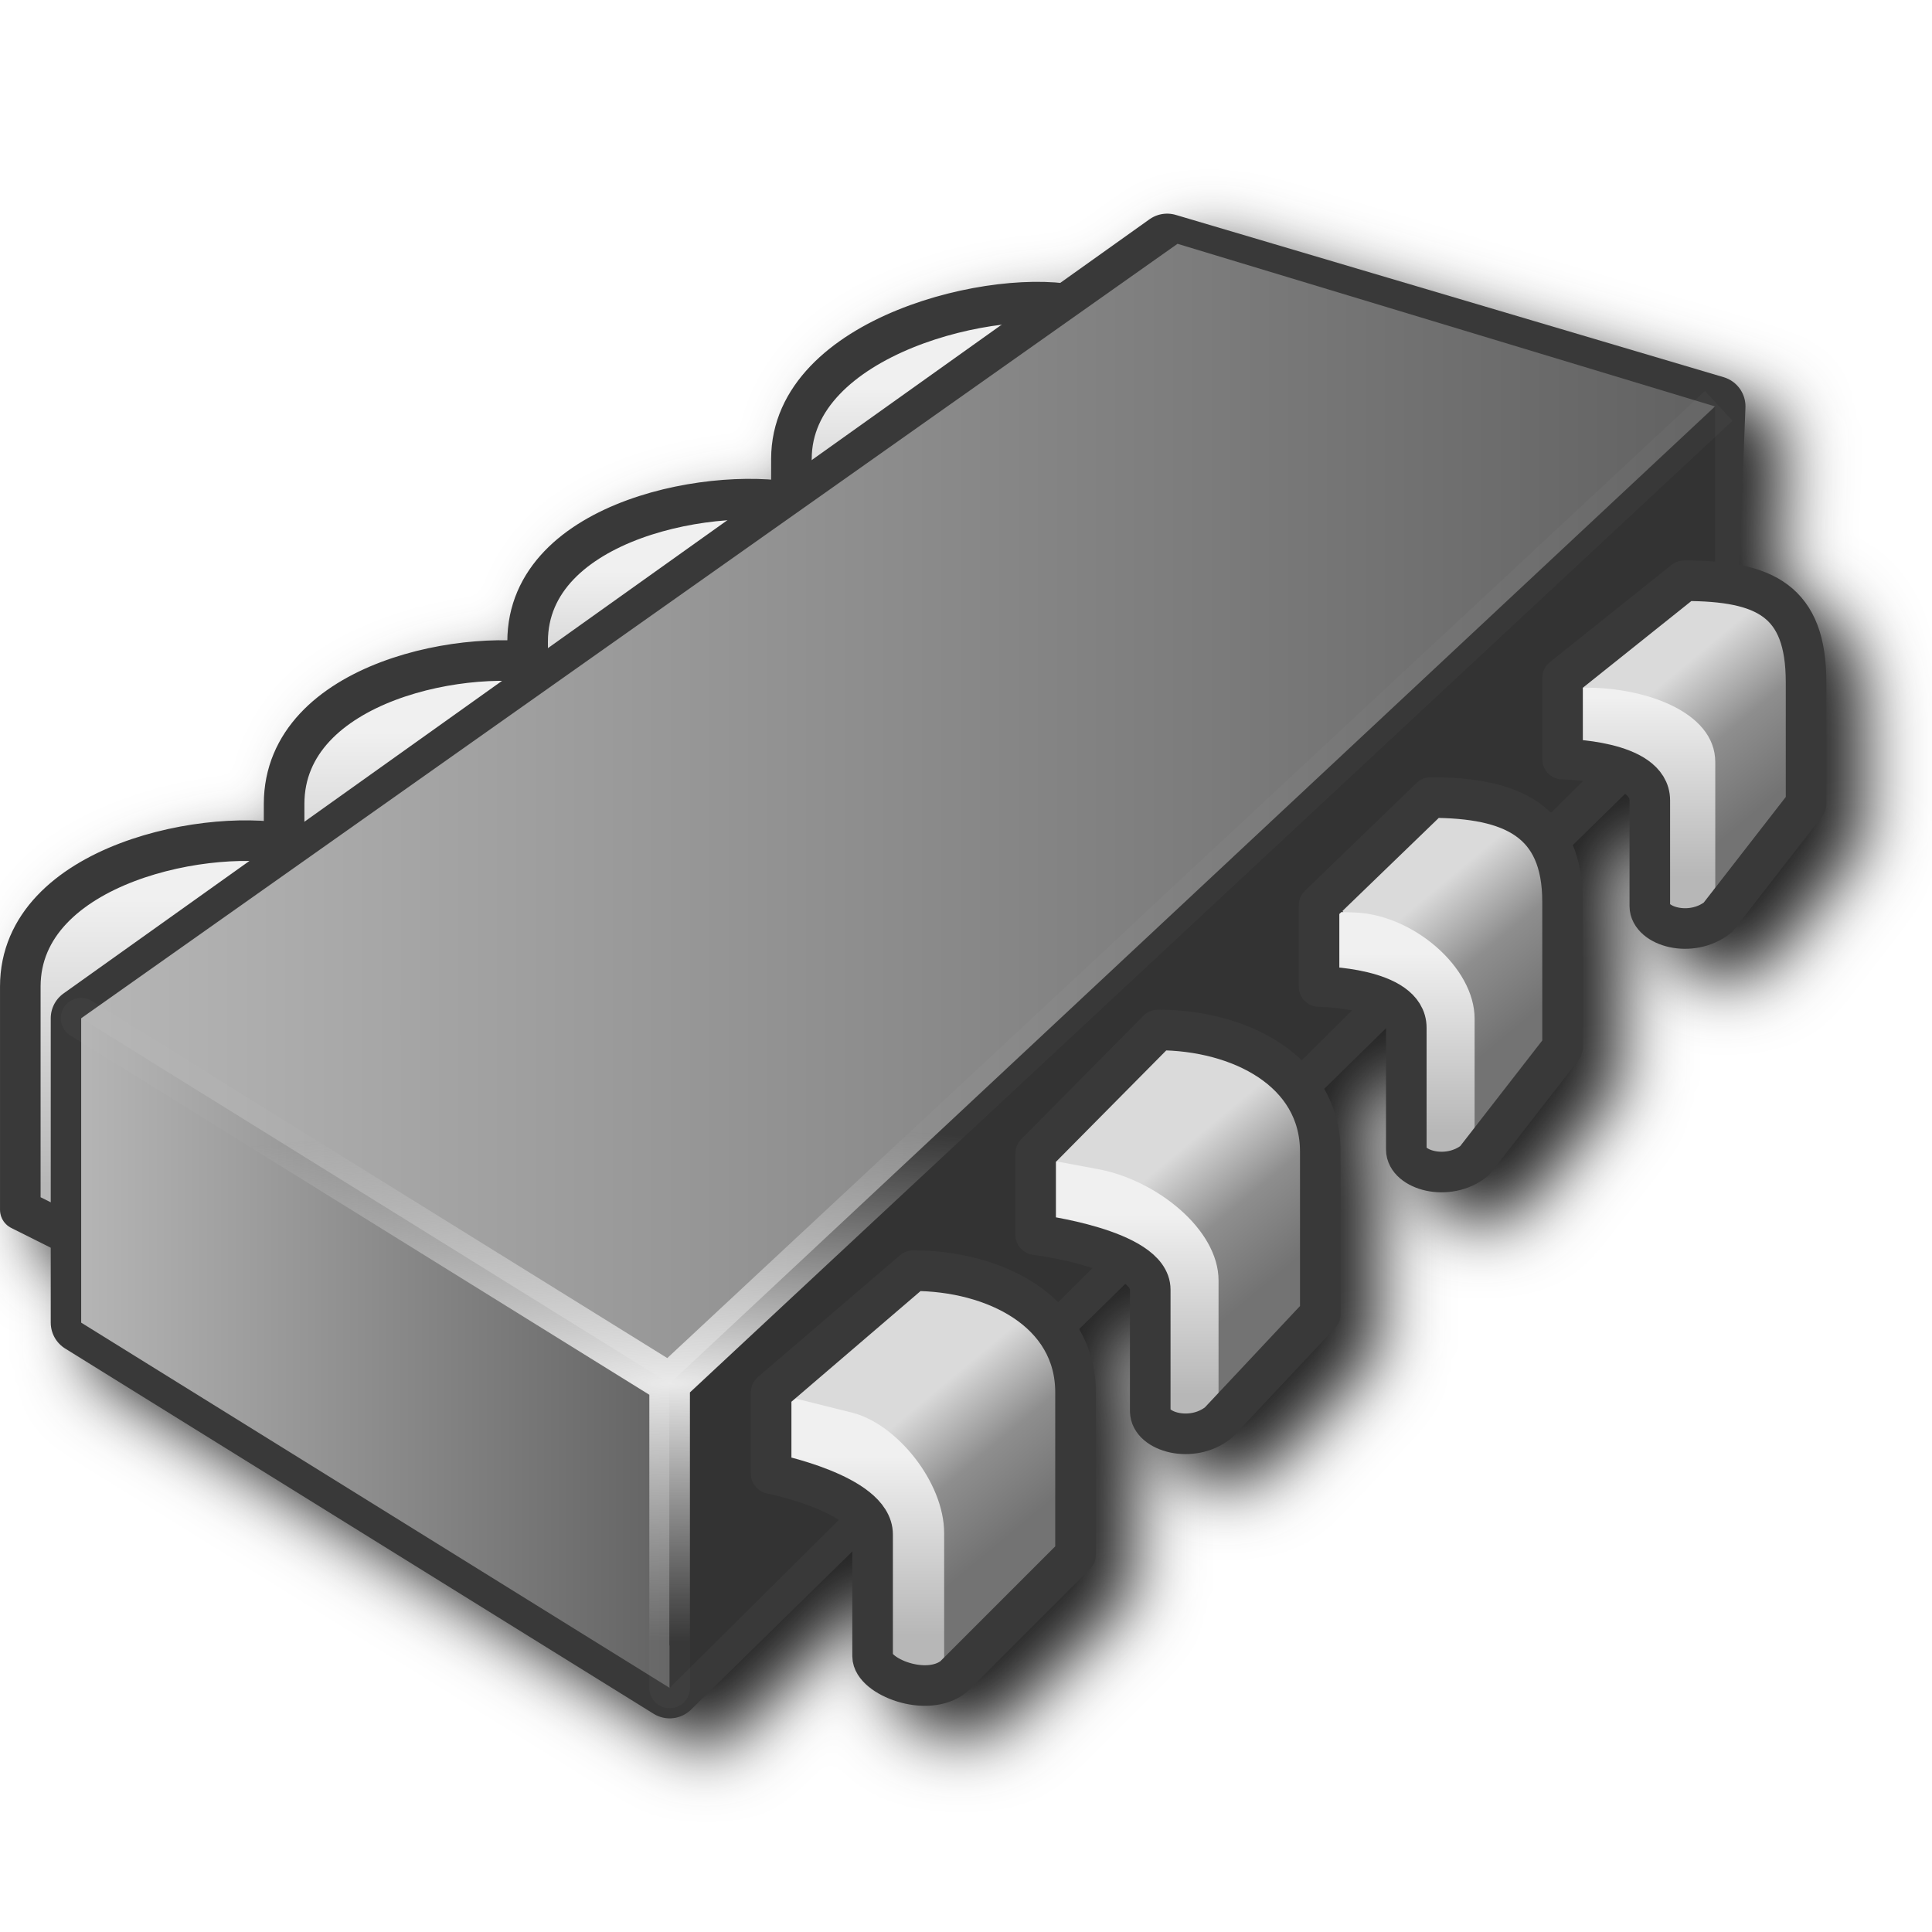
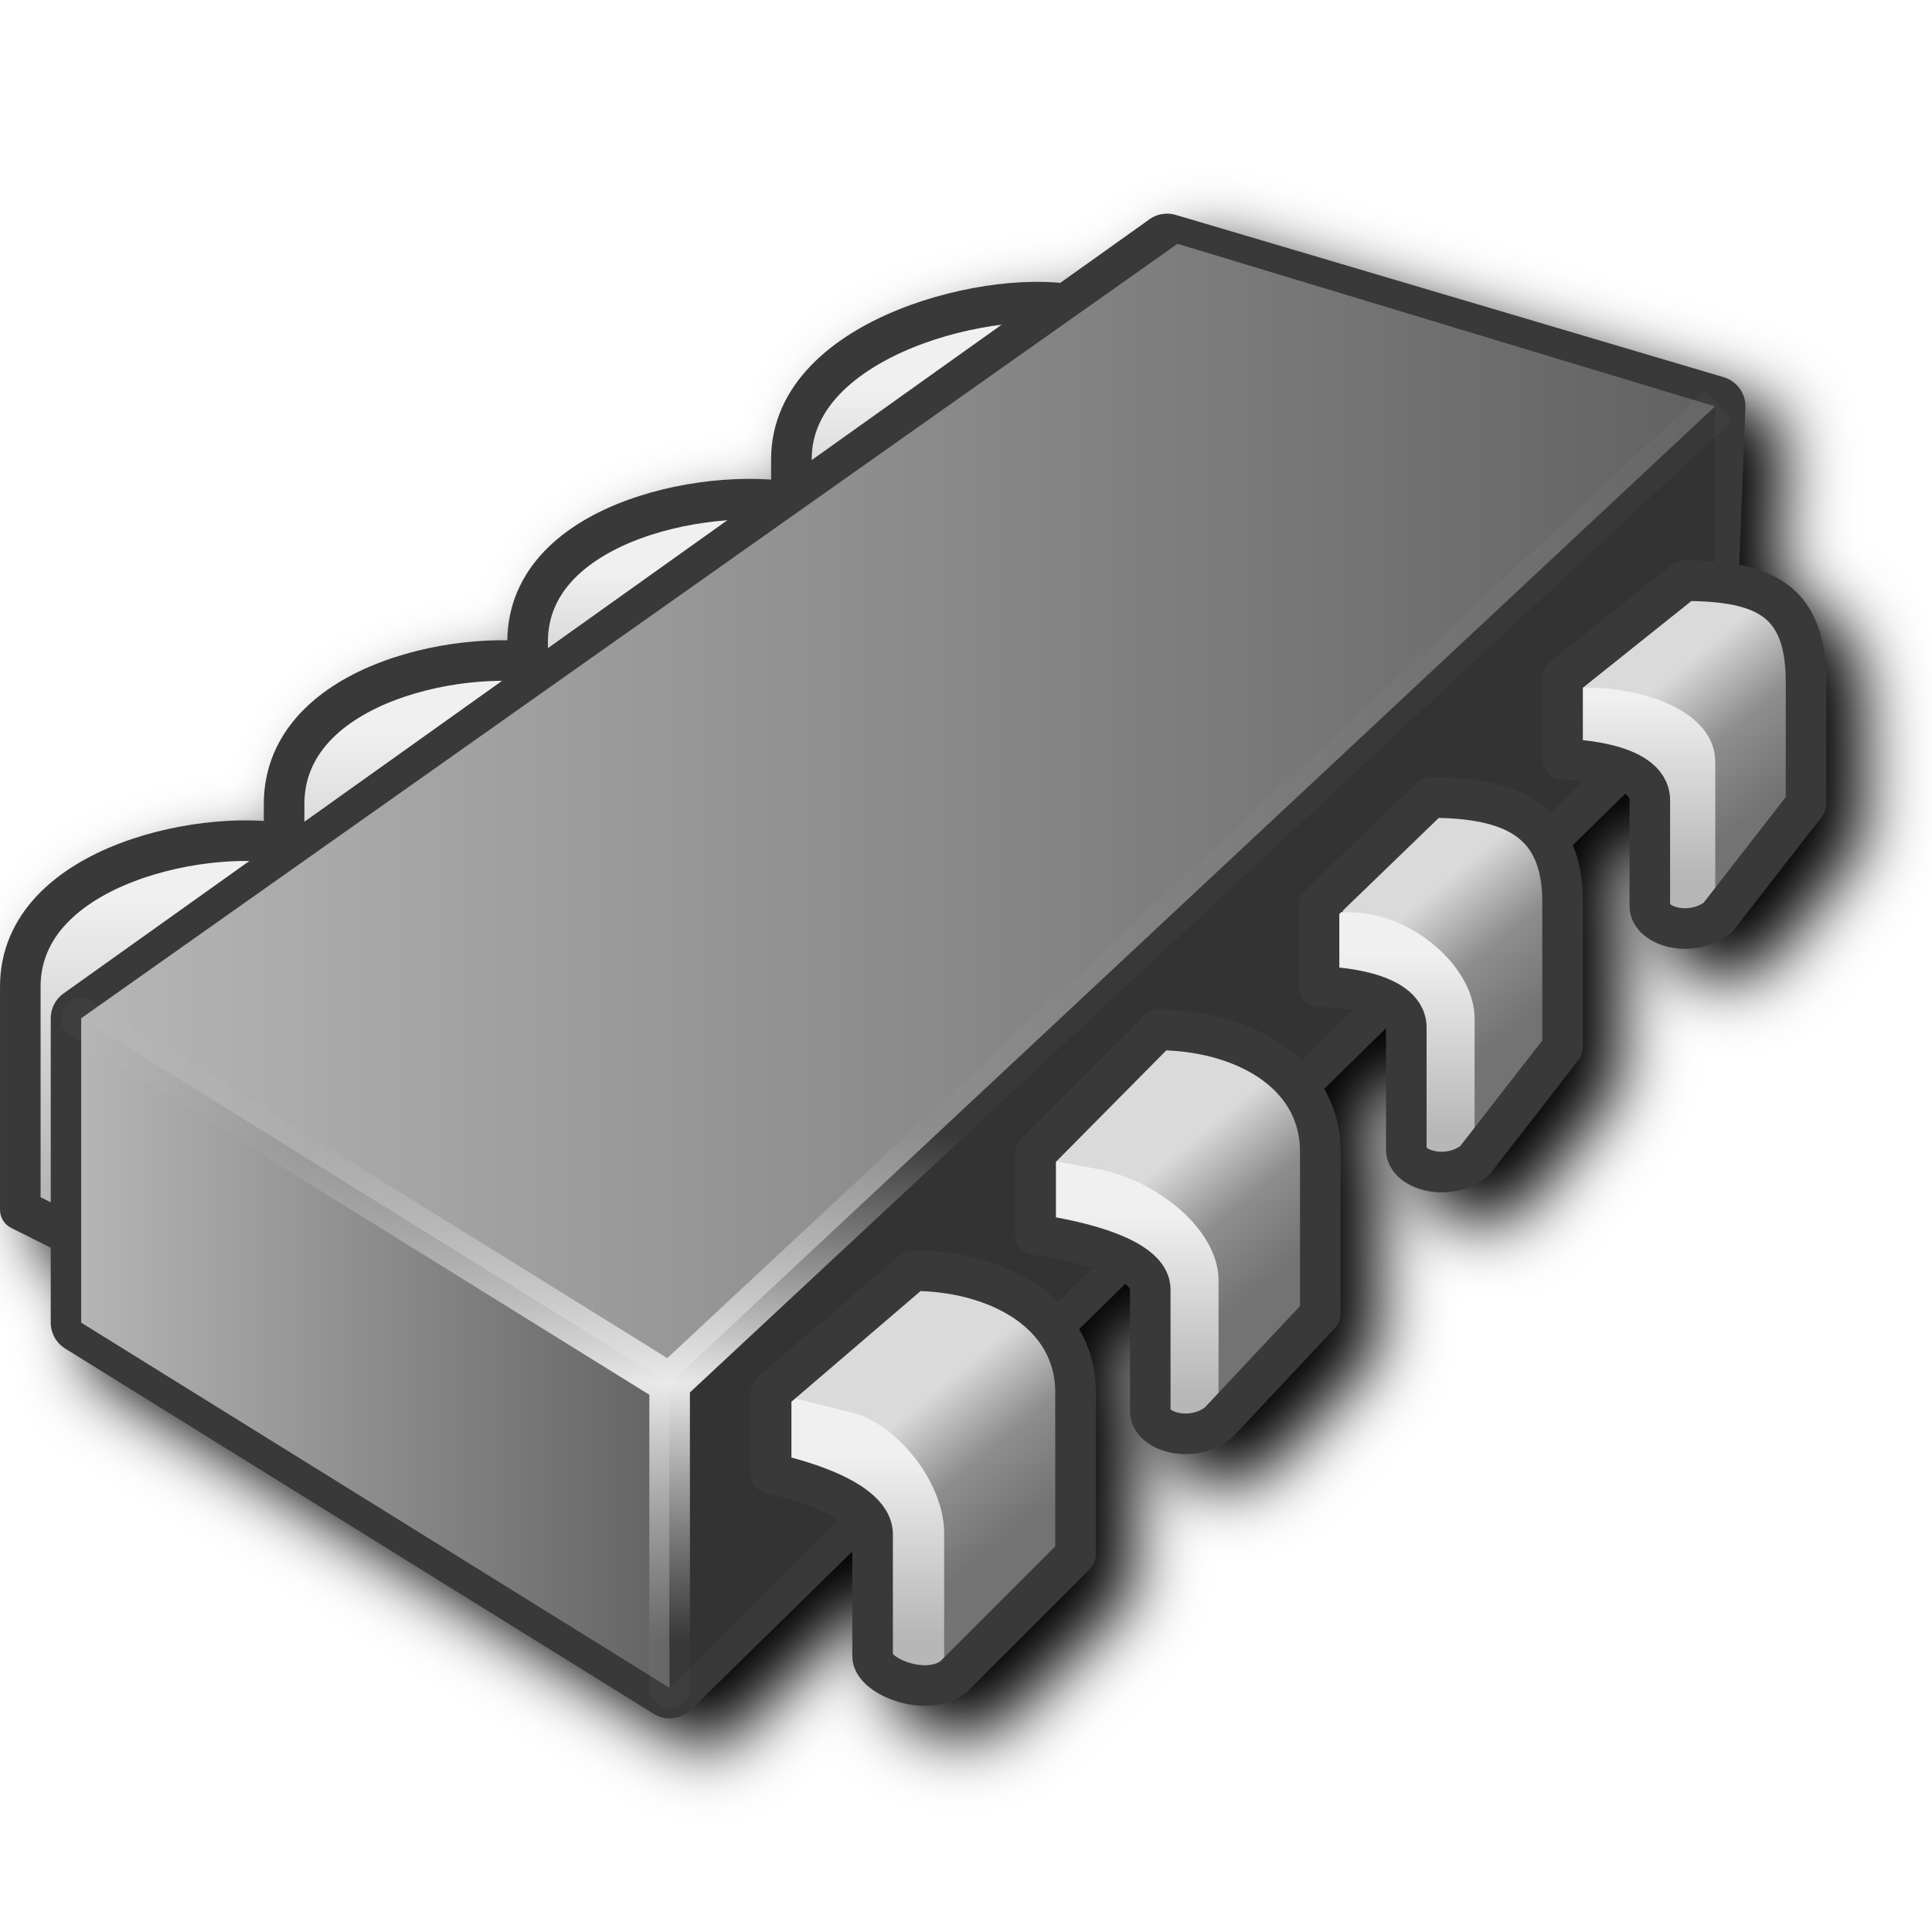
<svg xmlns="http://www.w3.org/2000/svg" xmlns:xlink="http://www.w3.org/1999/xlink" width="256" height="256" viewBox="0 0 256 256" version="1.1" id="svg8">
  <defs id="defs2">
    <linearGradient id="linearGradient124250">
      <stop style="stop-color:#000000;stop-opacity:1;" offset="0" id="stop124246" />
      <stop style="stop-color:#000000;stop-opacity:0;" offset="1" id="stop124248" />
    </linearGradient>
    <linearGradient id="linearGradient64920">
      <stop style="stop-color:#b7b7b7;stop-opacity:1" offset="0" id="stop64916" />
      <stop style="stop-color:#f0f0f0;stop-opacity:1" offset="1" id="stop64918" />
    </linearGradient>
    <linearGradient id="linearGradient42927">
      <stop style="stop-color:#737373;stop-opacity:1" offset="0" id="stop42923" />
      <stop style="stop-color:#8e8e8e;stop-opacity:1" offset="0.5" id="stop61659" />
      <stop style="stop-color:#dadada;stop-opacity:1" offset="1" id="stop42925" />
    </linearGradient>
    <linearGradient id="linearGradient20194">
      <stop style="stop-color:#eaeaea;stop-opacity:1" offset="0" id="stop20190" />
      <stop style="stop-color:#cdcdcd;stop-opacity:0.033" offset="1" id="stop20192" />
    </linearGradient>
    <linearGradient id="linearGradient1614">
      <stop style="stop-color:#b5b5b5;stop-opacity:1" offset="0" id="stop1610" />
      <stop style="stop-color:#636363;stop-opacity:1" offset="1" id="stop1612" />
    </linearGradient>
    <linearGradient xlink:href="#linearGradient1614" id="linearGradient1616" x1="-9.432" y1="15.25" x2="29.568" y2="15.25" gradientUnits="userSpaceOnUse" gradientTransform="translate(-39.5,0.28125)" />
    <linearGradient xlink:href="#linearGradient1614" id="linearGradient14981" x1="-9.932" y1="28.25" x2="4.568" y2="28.25" gradientUnits="userSpaceOnUse" gradientTransform="translate(-39.5,0.28125)" />
    <radialGradient xlink:href="#linearGradient20194" id="radialGradient20196" cx="-8" cy="31.234" fx="-8" fy="31.234" r="20.42" gradientTransform="matrix(1.1758849e-8,0.3117301,-1.272898,1.1129099e-8,4.8249,31.77509)" gradientUnits="userSpaceOnUse" />
    <linearGradient xlink:href="#linearGradient42927" id="linearGradient42929" x1="-25.932" y1="32.5" x2="-28.432" y2="29.5" gradientUnits="userSpaceOnUse" />
    <linearGradient xlink:href="#linearGradient64920" id="linearGradient64922" x1="-28.932" y1="35.5" x2="-28.932" y2="31.063" gradientUnits="userSpaceOnUse" />
    <linearGradient xlink:href="#linearGradient42927" id="linearGradient107138" gradientUnits="userSpaceOnUse" x1="-25.932" y1="32.5" x2="-28.432" y2="29.5" />
    <linearGradient xlink:href="#linearGradient64920" id="linearGradient107140" gradientUnits="userSpaceOnUse" x1="-28.932" y1="35.5" x2="-28.932" y2="31.063" />
    <linearGradient xlink:href="#linearGradient42927" id="linearGradient108123" gradientUnits="userSpaceOnUse" x1="-25.932" y1="32.5" x2="-28.432" y2="29.5" gradientTransform="translate(12.33902,-12.38134)" />
    <linearGradient xlink:href="#linearGradient64920" id="linearGradient108125" gradientUnits="userSpaceOnUse" x1="-28.932" y1="35.5" x2="-28.932" y2="31.063" gradientTransform="translate(12.33902,-12.38134)" />
    <linearGradient xlink:href="#linearGradient42927" id="linearGradient109870" gradientUnits="userSpaceOnUse" gradientTransform="translate(18,-17.5)" x1="-25.932" y1="32.5" x2="-28.432" y2="29.5" />
    <linearGradient xlink:href="#linearGradient64920" id="linearGradient109872" gradientUnits="userSpaceOnUse" gradientTransform="translate(18.26913,-18.70275)" x1="-28.932" y1="35.5" x2="-28.932" y2="31.063" />
    <linearGradient xlink:href="#linearGradient64920" id="linearGradient124236" x1="-50.413" y1="24.363" x2="-50.413" y2="17.354" gradientUnits="userSpaceOnUse" />
    <linearGradient xlink:href="#linearGradient64920" id="linearGradient124244" x1="-43.026" y1="19.327" x2="-43.026" y2="13.233" gradientUnits="userSpaceOnUse" />
    <linearGradient xlink:href="#linearGradient124250" id="linearGradient124252" x1="-50.182" y1="19.281" x2="-8.682" y2="19.281" gradientUnits="userSpaceOnUse" />
    <linearGradient xlink:href="#linearGradient64920" id="linearGradient124260" x1="-36.832" y1="14.13" x2="-36.832" y2="9.287" gradientUnits="userSpaceOnUse" />
    <linearGradient xlink:href="#linearGradient64920" id="linearGradient124268" x1="-30.208" y1="9.895" x2="-30.208" y2="4.756" gradientUnits="userSpaceOnUse" />
    <filter style="color-interpolation-filters:sRGB" id="filter128096" x="-0.044" y="-0.053" width="1.088" height="1.106">
      <feGaussianBlur stdDeviation="4.414" id="feGaussianBlur128098" />
    </filter>
  </defs>
  <g id="layer1" transform="translate(-12.56771)">
-     <path id="path127921" style="color:#000000;fill:#212121;fill-opacity:1;stroke-width:5.378;stroke-linecap:round;stroke-linejoin:round;stroke-miterlimit:4;stroke-dasharray:none;filter:url(#filter128096)" d="m 171.554,32.363 a 4.034,4.034 0 0 0 -1.678,0.693 l -11.807,8.416 c -0.699,-0.073 -1.416,-0.13 -2.16,-0.154 -5.83,-0.192 -12.909,1.107 -19.439,3.768 -4.353,1.773 -8.43,4.189 -11.529,7.438 -3.1,3.249 -5.195,7.449 -5.195,12.289 v 2.723 c -0.159,-0.012 -0.314,-0.029 -0.475,-0.039 -5.614,-0.362 -12.383,0.507 -18.596,2.779 -4.142,1.515 -8.027,3.683 -10.979,6.766 -2.911,3.041 -4.85,7.073 -4.902,11.777 -5.222,-0.107 -11.211,0.813 -16.744,2.906 -4.064,1.537 -7.868,3.734 -10.75,6.834 -2.882,3.1 -4.777,7.194 -4.777,11.965 v 2.234 c -0.147,-0.01 -0.289,-0.025 -0.438,-0.033 -5.636,-0.32 -12.416,0.653 -18.637,3.023 -4.147,1.58 -8.031,3.813 -10.979,6.939 -2.948,3.126 -4.902,7.246 -4.902,12.037 v 29.578 a 2.689,2.689 0 0 0 1.486,2.404 l 5.234,2.617 v 9.936 a 4.034,4.034 0 0 0 1.906,3.426 l 77.979,48.4 a 4.034,4.034 0 0 0 4.951,-0.547 l 21.377,-20.957 v 13.875 c 0,1.871 1.074,3.14 2.156,4.033 1.082,0.893 2.366,1.527 3.777,1.965 2.824,0.875 6.386,1.05 9.197,-1.215 a 2.689,2.689 0 0 0 0.215,-0.191 l 16.133,-16.135 a 2.689,2.689 0 0 0 0.787,-1.9 V 188.502 c 0,-3.136 -0.827,-5.951 -2.23,-8.367 l 6.137,-6.016 c 0.538,0.44 0.621,0.7 0.621,0.762 v 16.133 c 0,1.587 0.849,2.952 1.852,3.811 1.002,0.859 2.188,1.365 3.461,1.639 2.546,0.548 5.612,0.135 8.115,-1.883 a 2.689,2.689 0 0 0 0.273,-0.254 l 13.477,-14.367 a 2.689,2.689 0 0 0 0.729,-1.84 v -21.512 c 0,-3.109 -0.816,-5.901 -2.197,-8.303 l 8.213,-8.051 v 16.07 c 0,1.587 0.851,2.952 1.854,3.811 1.002,0.859 2.188,1.365 3.461,1.639 2.546,0.548 5.612,0.133 8.115,-1.885 a 2.689,2.689 0 0 0 0.436,-0.443 l 11.654,-15.006 a 2.689,2.689 0 0 0 0.564,-1.648 v -19.309 c 0,-2.815 -0.474,-5.319 -1.369,-7.459 l 6.965,-6.828 c 0.536,0.386 0.588,0.505 0.588,0.865 v 13.996 c 0,1.587 0.851,2.952 1.854,3.811 1.002,0.859 2.186,1.367 3.459,1.641 2.546,0.548 5.612,0.133 8.115,-1.885 a 2.689,2.689 0 0 0 0.438,-0.445 l 11.652,-15.004 a 2.689,2.689 0 0 0 0.566,-1.65 V 94.39 c 0,-5.826 -1.617,-10.287 -5.109,-12.906 -1.836,-1.377 -3.986,-2.195 -6.424,-2.664 l 0.814,-20.811 a 4.034,4.034 0 0 0 -2.885,-4.025 l -72.6,-21.51 a 4.034,4.034 0 0 0 -1.811,-0.111 z" />
+     <path id="path127921" style="color:#000000;fill:#000000;fill-opacity:1;stroke-width:5.378;stroke-linecap:round;stroke-linejoin:round;stroke-miterlimit:4;stroke-dasharray:none;filter:url(#filter128096)" d="m 171.554,32.363 a 4.034,4.034 0 0 0 -1.678,0.693 l -11.807,8.416 c -0.699,-0.073 -1.416,-0.13 -2.16,-0.154 -5.83,-0.192 -12.909,1.107 -19.439,3.768 -4.353,1.773 -8.43,4.189 -11.529,7.438 -3.1,3.249 -5.195,7.449 -5.195,12.289 v 2.723 c -0.159,-0.012 -0.314,-0.029 -0.475,-0.039 -5.614,-0.362 -12.383,0.507 -18.596,2.779 -4.142,1.515 -8.027,3.683 -10.979,6.766 -2.911,3.041 -4.85,7.073 -4.902,11.777 -5.222,-0.107 -11.211,0.813 -16.744,2.906 -4.064,1.537 -7.868,3.734 -10.75,6.834 -2.882,3.1 -4.777,7.194 -4.777,11.965 v 2.234 c -0.147,-0.01 -0.289,-0.025 -0.438,-0.033 -5.636,-0.32 -12.416,0.653 -18.637,3.023 -4.147,1.58 -8.031,3.813 -10.979,6.939 -2.948,3.126 -4.902,7.246 -4.902,12.037 v 29.578 a 2.689,2.689 0 0 0 1.486,2.404 l 5.234,2.617 v 9.936 a 4.034,4.034 0 0 0 1.906,3.426 l 77.979,48.4 a 4.034,4.034 0 0 0 4.951,-0.547 l 21.377,-20.957 v 13.875 c 0,1.871 1.074,3.14 2.156,4.033 1.082,0.893 2.366,1.527 3.777,1.965 2.824,0.875 6.386,1.05 9.197,-1.215 a 2.689,2.689 0 0 0 0.215,-0.191 l 16.133,-16.135 a 2.689,2.689 0 0 0 0.787,-1.9 V 188.502 c 0,-3.136 -0.827,-5.951 -2.23,-8.367 l 6.137,-6.016 c 0.538,0.44 0.621,0.7 0.621,0.762 v 16.133 c 0,1.587 0.849,2.952 1.852,3.811 1.002,0.859 2.188,1.365 3.461,1.639 2.546,0.548 5.612,0.135 8.115,-1.883 a 2.689,2.689 0 0 0 0.273,-0.254 l 13.477,-14.367 a 2.689,2.689 0 0 0 0.729,-1.84 v -21.512 c 0,-3.109 -0.816,-5.901 -2.197,-8.303 l 8.213,-8.051 v 16.07 c 0,1.587 0.851,2.952 1.854,3.811 1.002,0.859 2.188,1.365 3.461,1.639 2.546,0.548 5.612,0.133 8.115,-1.885 a 2.689,2.689 0 0 0 0.436,-0.443 l 11.654,-15.006 a 2.689,2.689 0 0 0 0.564,-1.648 v -19.309 c 0,-2.815 -0.474,-5.319 -1.369,-7.459 l 6.965,-6.828 c 0.536,0.386 0.588,0.505 0.588,0.865 v 13.996 c 0,1.587 0.851,2.952 1.854,3.811 1.002,0.859 2.186,1.367 3.459,1.641 2.546,0.548 5.612,0.133 8.115,-1.885 a 2.689,2.689 0 0 0 0.438,-0.445 l 11.652,-15.004 a 2.689,2.689 0 0 0 0.566,-1.65 V 94.39 c 0,-5.826 -1.617,-10.287 -5.109,-12.906 -1.836,-1.377 -3.986,-2.195 -6.424,-2.664 l 0.814,-20.811 a 4.034,4.034 0 0 0 -2.885,-4.025 l -72.6,-21.51 a 4.034,4.034 0 0 0 -1.811,-0.111 z" />
    <g id="g126331" transform="matrix(5.377778,0,0,5.377778,289.1591,25.85769)">
      <path style="opacity:1;fill:url(#linearGradient124236);fill-opacity:1;stroke:#393939;stroke-width:1px;stroke-linecap:round;stroke-linejoin:round;stroke-opacity:1" d="M -50.932,19.5 V 25 l 1,0.5 5.763,-9.467 c -2,-0.5 -6.763,0.425 -6.763,3.467 z" id="path111069" />
      <path style="opacity:1;fill:url(#linearGradient124244);fill-opacity:1;stroke:#393939;stroke-width:1px;stroke-linecap:round;stroke-linejoin:round;stroke-opacity:1" d="m -44.432,15 v 5.5 l 1,0.5 5.629,-9.4 c -2,-0.5 -6.629,0.359 -6.629,3.4 z" id="path111069-9" />
      <path style="opacity:1;fill:url(#linearGradient124268);fill-opacity:1;stroke:#393939;stroke-width:1px;stroke-linecap:round;stroke-linejoin:round;stroke-opacity:1" d="M -31.932,6.5 V 12 l 1,0.5 6.098,-9.755 c -2,-0.5 -7.098,0.713 -7.098,3.755 z" id="path111069-28" />
      <path style="opacity:1;fill:url(#linearGradient124260);fill-opacity:1;stroke:#393939;stroke-width:1px;stroke-linecap:round;stroke-linejoin:round;stroke-opacity:1" d="m -38.432,11 v 5.5 l 1,0.5 5.751,-9.374 c -2,-0.5 -6.751,0.332 -6.751,3.374 z" id="path111069-2" />
      <path id="path123747" style="fill:url(#linearGradient124252);fill-opacity:1;stroke:#393939;stroke-width:1.5;stroke-linecap:round;stroke-linejoin:round;stroke-miterlimit:4;stroke-dasharray:none;stroke-opacity:1" d="M -22.675,1.206 -49.432,20.281 v 7.5 l 14.5,9 25.5,-25 0.257,-6.576 z" />
      <path style="fill:url(#linearGradient1616);fill-opacity:1;stroke:none;stroke-width:1px;stroke-linecap:butt;stroke-linejoin:miter;stroke-opacity:1" d="M -49.432,20.281 -22.419,1.199 -9.175,5.206 -21.932,19.281 l -13,10 -7.5,-3 z" id="path1294" />
      <path style="fill:url(#linearGradient14981);fill-opacity:1;stroke:none;stroke-width:1px;stroke-linecap:butt;stroke-linejoin:miter;stroke-opacity:1" d="m -34.932,36.781 v -7.5 l -14.5,-9 v 7.5 z" id="path980" />
      <path style="fill:#333333;fill-opacity:1;stroke:none;stroke-width:1px;stroke-linecap:butt;stroke-linejoin:miter;stroke-opacity:1" d="M -34.932,36.781 -9.175,11.206 V 5.206 L -34.932,29.281 Z" id="path1386" />
      <path id="path19926" style="color:#000000;fill:url(#radialGradient20196);fill-opacity:1;stroke-linecap:round;stroke-linejoin:round;-inkscape-stroke:none" d="M -9.424,4.825 -34.991,28.654 -49.169,19.855 c -0.113,-0.07 -0.25,-0.092 -0.379,-0.061 -0.129,0.03 -0.241,0.11 -0.311,0.223 -0.146,0.235 -0.073,0.544 0.162,0.689 l 14.264,8.852 v 7.223 c 0,0.276 0.224,0.5 0.5,0.5 0.276,0 0.5,-0.224 0.5,-0.5 V 29.5 L -8.746,5.559 Z" />
      <g id="g107025">
        <path style="fill:url(#linearGradient42929);fill-opacity:1;stroke:none;stroke-width:1px;stroke-linecap:butt;stroke-linejoin:miter;stroke-opacity:1" d="m -28.932,26.5 2.5,0.5 1.5,2.5 v 4 l -3.5,3 -0.5,-4 -3.5,-3 z" id="path42845" />
        <path style="fill:url(#linearGradient64922);fill-opacity:1;stroke:none;stroke-width:1px;stroke-linecap:butt;stroke-linejoin:miter;stroke-opacity:1" d="m -32.432,29.5 2,0.5 c 1.085,0.271 2.263,1.703 2.263,2.969 v 3.5 L -29.932,36.5 V 33 l -1,-1 -1.5,-0.5 z" id="path42126" />
        <path style="fill:none;stroke:#393939;stroke-width:1px;stroke-linecap:round;stroke-linejoin:round;stroke-opacity:1" d="m -29.932,36 v -3 c 0,-1 -2.5,-1.5 -2.5,-1.5 v -2 l 3.5,-3 c 2,0 4,1 4,3 v 4 l -3,3 c -0.663,0.534 -2,0 -2,-0.5 z" id="path40625" />
      </g>
      <g id="g107025-6" transform="translate(6.031008,-5.930745)" style="opacity:1">
        <path style="fill:url(#linearGradient107138);fill-opacity:1;stroke:none;stroke-width:1px;stroke-linecap:butt;stroke-linejoin:miter;stroke-opacity:1" d="m -28.932,26.5 2.5,0.5 1.5,2.5 v 4 l -3.5,3 -0.578,-3.784 -1.805,-0.949 L -32.432,29.5 Z" id="path42845-2" />
        <path style="fill:url(#linearGradient107140);fill-opacity:1;stroke:none;stroke-width:1px;stroke-linecap:butt;stroke-linejoin:miter;stroke-opacity:1" d="m -31.946,29.642 1.55,0.29 c 1.417,0.265 2.957,1.475 2.957,2.74 v 3.5 l -1.763,0.031 v -3.5 l -1,-1 -1.744,-0.159 z" id="path42126-9" />
        <path style="fill:none;stroke:#393939;stroke-width:1px;stroke-linecap:round;stroke-linejoin:round;stroke-opacity:1" d="m -29.122,35.898 v -3 c 0,-1 -2.824,-1.354 -2.824,-1.354 v -2 L -28.932,26.5 c 2,0 4,1 4,3 v 4 l -2.506,2.671 c -0.663,0.534 -1.683,0.226 -1.683,-0.274 z" id="path40625-1" />
      </g>
      <path style="fill:url(#linearGradient108123);fill-opacity:1;stroke:none;stroke-width:1px;stroke-linecap:butt;stroke-linejoin:miter;stroke-opacity:1" d="m -15.932,14.5 1.607,0.609 L -12.932,17 v 4 l -3.161,3.119 L -16.953,20.081 -18.432,17.5 Z" id="path42845-2-2" />
      <path style="fill:url(#linearGradient108125);fill-opacity:1;stroke:none;stroke-width:1px;stroke-linecap:butt;stroke-linejoin:miter;stroke-opacity:1" d="m -18.932,17.644 0.876,0.031 c 1.44,0.051 2.957,1.35 2.957,2.615 v 3.5 l -1.763,0.031 v -3.5 L -18.653,19.307 -18.932,19.5 Z" id="path42126-9-6" />
      <path style="opacity:1;fill:url(#linearGradient109870);fill-opacity:1;stroke:none;stroke-width:1px;stroke-linecap:butt;stroke-linejoin:miter;stroke-opacity:1" d="M -10.271,9.381 -8.432,9.5 l 0.5,0.5 0.5,0.5 0.161,1.381 v 4 L -9.932,18 l -1,-3 -0.698,-1.119 L -12.932,11.5 Z" id="path42845-2-2-3" />
      <path style="opacity:1;fill:url(#linearGradient109872);fill-opacity:1;stroke:none;stroke-width:1px;stroke-linecap:butt;stroke-linejoin:miter;stroke-opacity:1" d="m -13.11,12.144 0.724,-0.008 c 1.419,-0.016 3.217,0.568 3.217,1.834 v 3.5 L -9.932,18 l -1,-0.5 V 14 l -1.074,-0.348 -0.996,-0.292 z" id="path42126-9-6-7" />
      <path style="fill:none;stroke:#393939;stroke-width:1px;stroke-linecap:round;stroke-linejoin:round;stroke-opacity:1" d="m -16.782,23.516 v -3 c 0,-1 -2.15,-1.016 -2.15,-1.016 v -2 l 2.75,-2.657 c 2,0 3.25,0.566 3.25,2.566 V 21 l -2.167,2.79 c -0.663,0.534 -1.683,0.226 -1.683,-0.274 z" id="path40625-1-1" />
      <path style="opacity:1;fill:none;stroke:#393939;stroke-width:1;stroke-linecap:round;stroke-linejoin:round;stroke-miterlimit:4;stroke-dasharray:none;stroke-opacity:1" d="m -10.782,17.516 v -2.603 c 0,-1 -2.15,-1.016 -2.15,-1.016 v -2 l 3,-2.397 c 2,0 3,0.5 3,2.5 v 3 l -2.167,2.79 c -0.663,0.534 -1.683,0.226 -1.683,-0.274 z" id="path40625-1-1-8" />
    </g>
  </g>
</svg>
